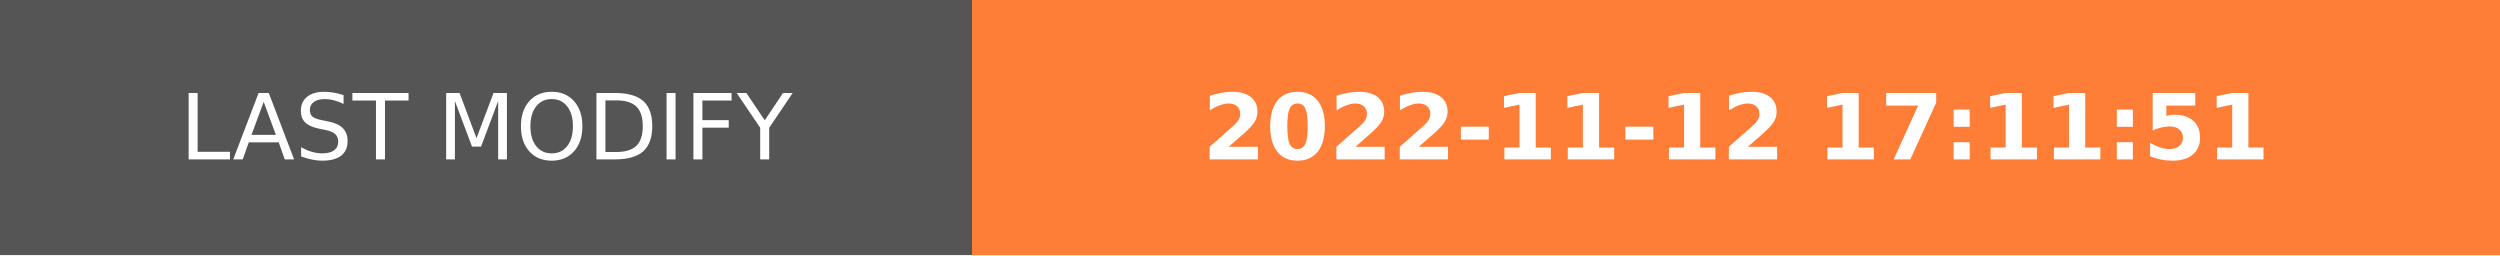
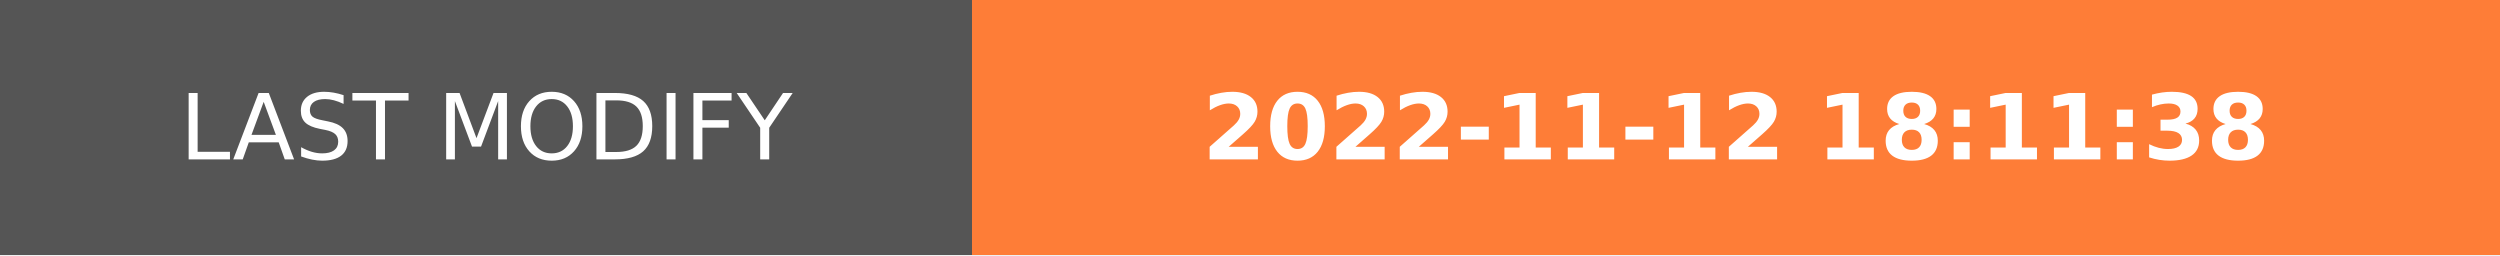
- <svg xmlns="http://www.w3.org/2000/svg" width="274.5" height="28" role="img" aria-label="LAST MODIFY: 2022-11-12 17:11:51">
+ <svg xmlns="http://www.w3.org/2000/svg" width="274.5" height="28" role="img" aria-label="LAST MODIFY: 2022-11-12 18:11:38">
  <g shape-rendering="crispEdges">
    <rect width="106.75" height="28" fill="#555" />
    <rect x="106.75" width="167.75" height="28" fill="#fe7d37" />
  </g>
  <g fill="#fff" text-anchor="middle" font-family="Verdana,Geneva,DejaVu Sans,sans-serif" text-rendering="geometricPrecision" font-size="100">
    <text transform="scale(.1)" x="533.75" y="175" textLength="827.5" fill="#fff">LAST MODIFY</text>
-     <text transform="scale(.1)" x="1906.25" y="175" textLength="1437.5" fill="#fff" font-weight="bold">2022-11-12 17:11:51</text>
+     <text transform="scale(.1)" x="1906.25" y="175" textLength="1437.5" fill="#fff" font-weight="bold">2022-11-12 18:11:38</text>
  </g>
</svg>
